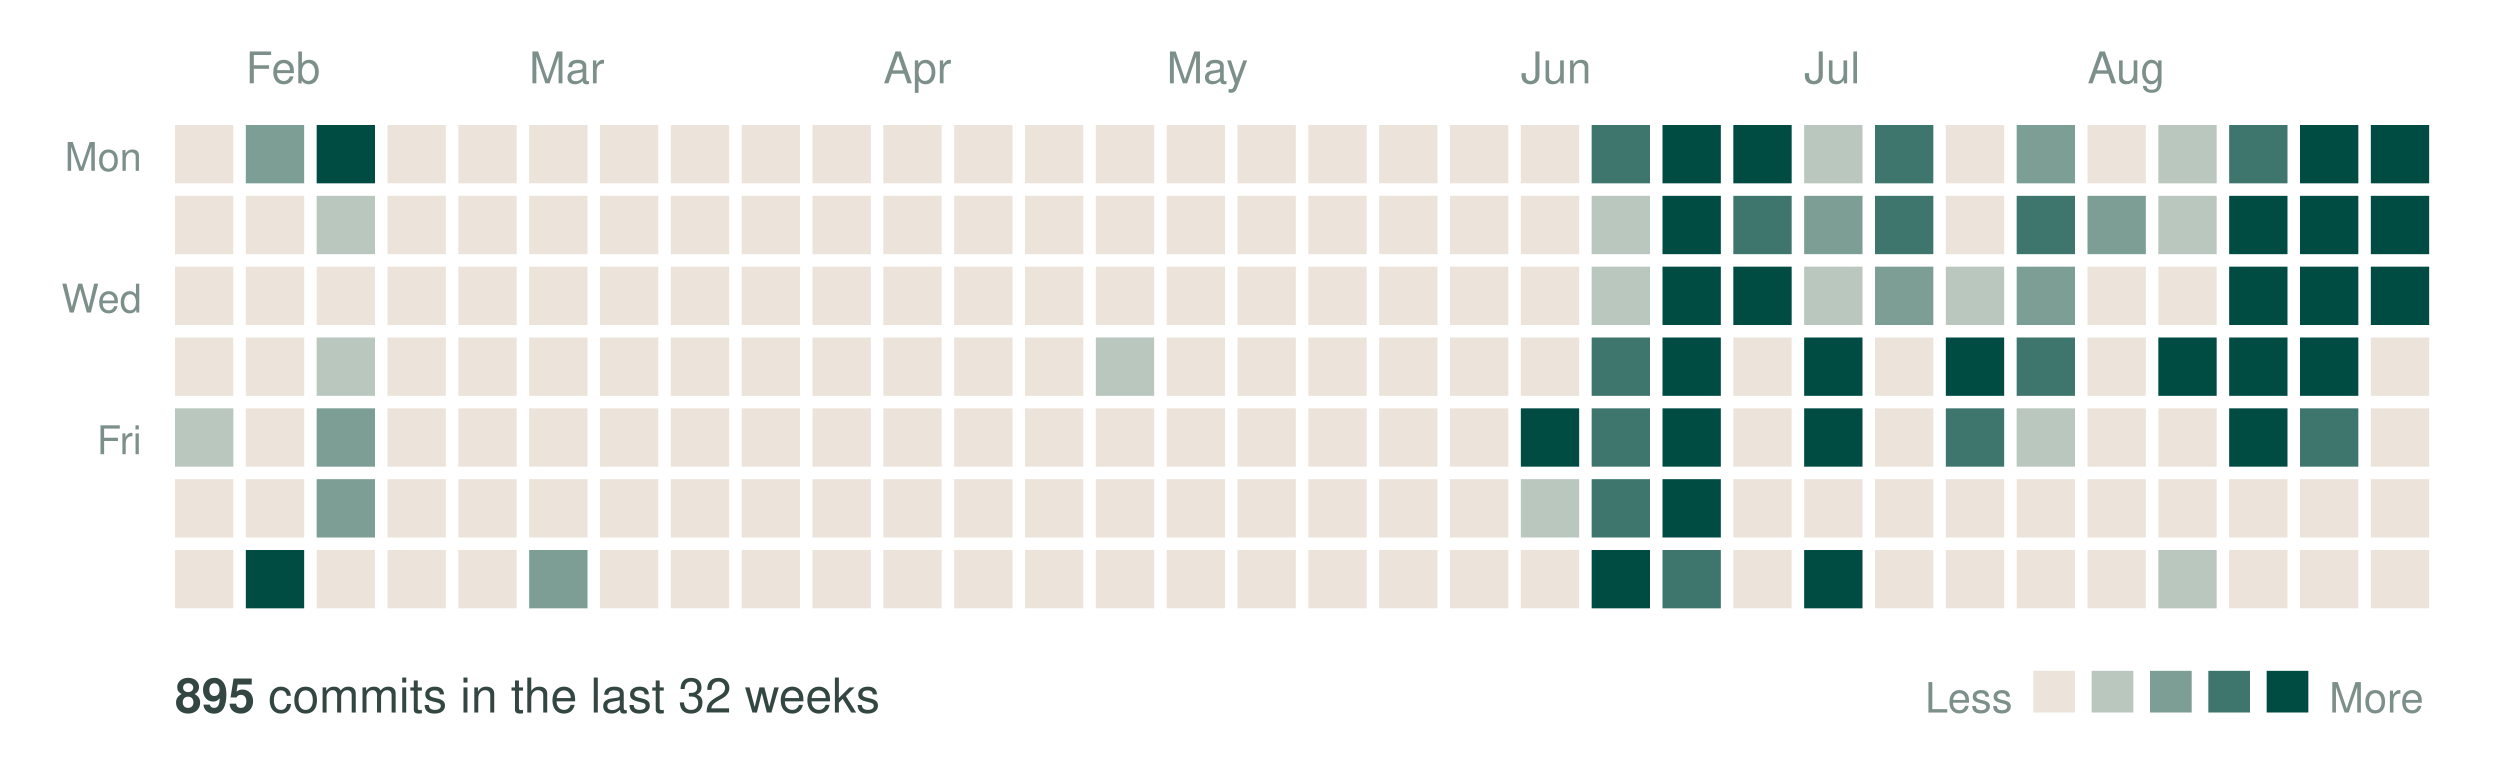
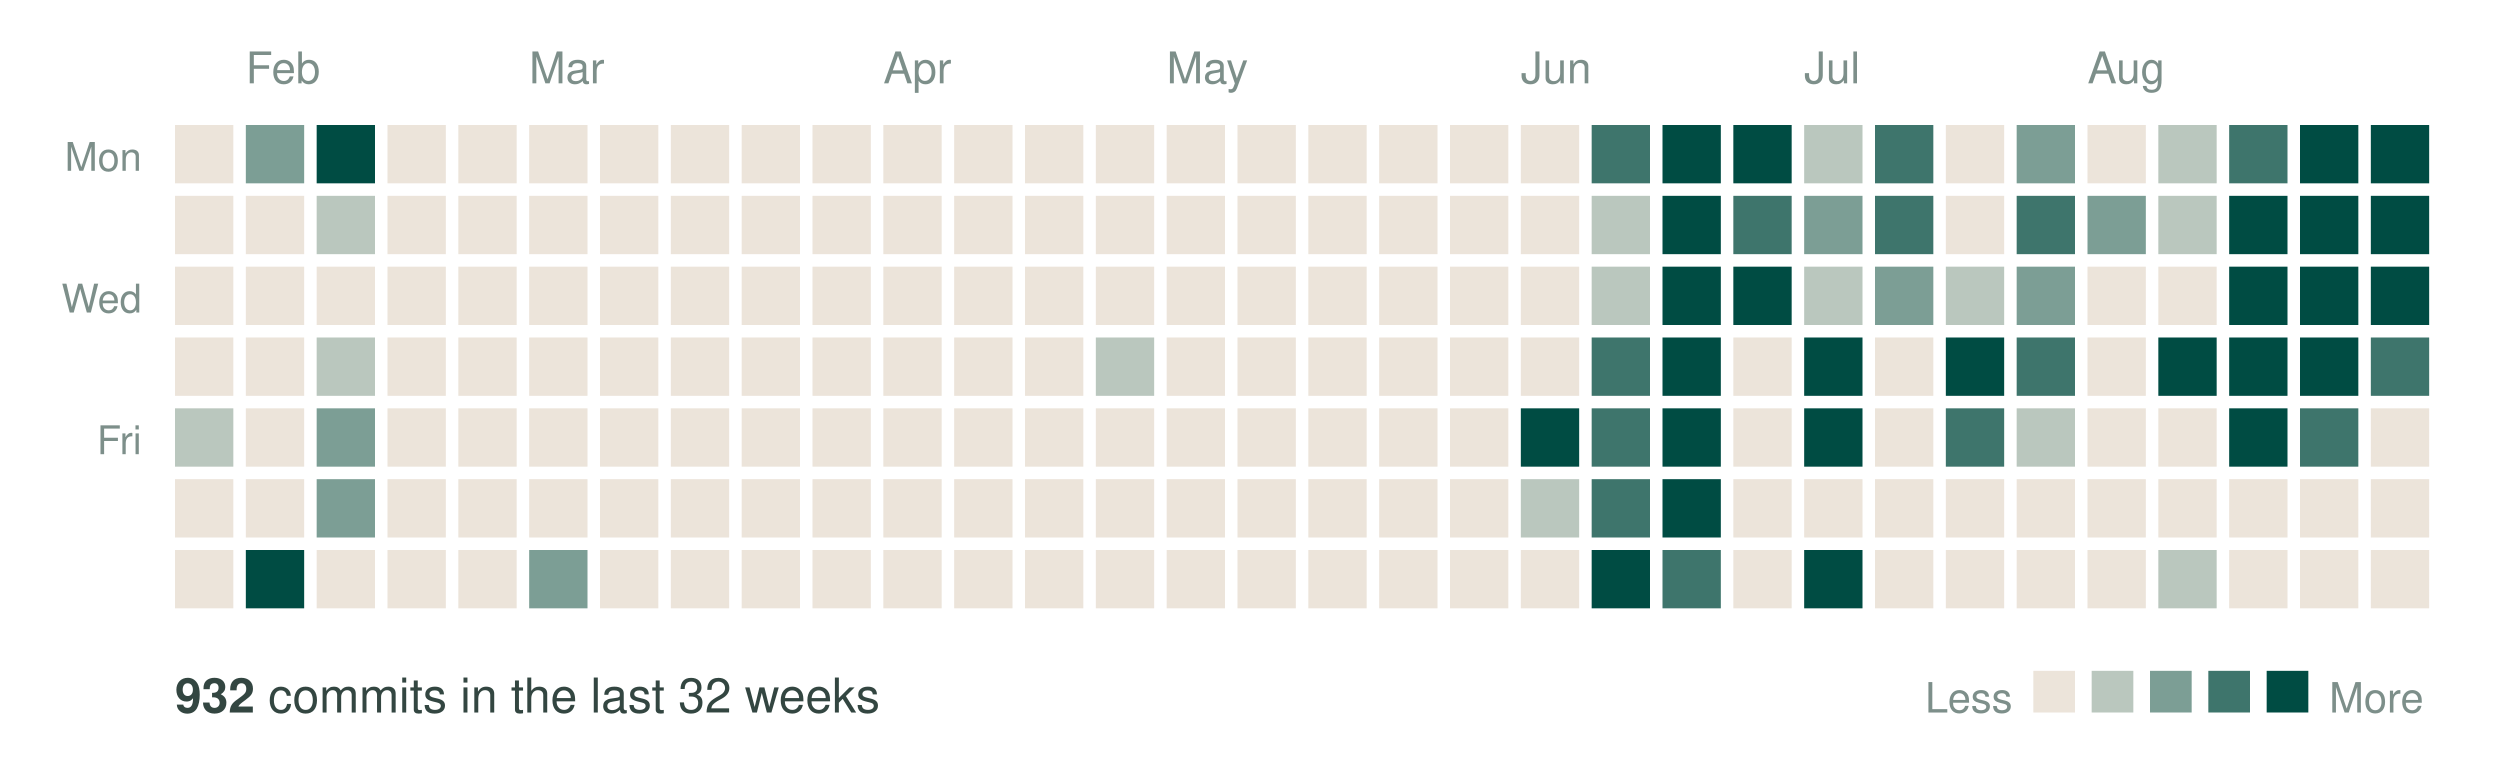
<svg xmlns="http://www.w3.org/2000/svg" width="600" height="185" viewBox="0 0 600 185" role="img" aria-label="Commit activity over the last 32 weeks">
  <text x="59" y="20" font-family="Helvetica, Arial, sans-serif" font-size="10.5" fill="#7d8f8a">Feb</text>
  <text x="127" y="20" font-family="Helvetica, Arial, sans-serif" font-size="10.5" fill="#7d8f8a">Mar</text>
  <text x="212" y="20" font-family="Helvetica, Arial, sans-serif" font-size="10.5" fill="#7d8f8a">Apr</text>
  <text x="280" y="20" font-family="Helvetica, Arial, sans-serif" font-size="10.5" fill="#7d8f8a">May</text>
  <text x="365" y="20" font-family="Helvetica, Arial, sans-serif" font-size="10.5" fill="#7d8f8a">Jun</text>
  <text x="433" y="20" font-family="Helvetica, Arial, sans-serif" font-size="10.5" fill="#7d8f8a">Jul</text>
  <text x="501" y="20" font-family="Helvetica, Arial, sans-serif" font-size="10.5" fill="#7d8f8a">Aug</text>
  <text x="34" y="41" text-anchor="end" font-family="Helvetica, Arial, sans-serif" font-size="9.5" fill="#7d8f8a">Mon</text>
  <text x="34" y="75" text-anchor="end" font-family="Helvetica, Arial, sans-serif" font-size="9.5" fill="#7d8f8a">Wed</text>
  <text x="34" y="109" text-anchor="end" font-family="Helvetica, Arial, sans-serif" font-size="9.5" fill="#7d8f8a">Fri</text>
  <rect x="42" y="30" width="14" height="14" fill="#ece4da" />
  <rect x="42" y="47" width="14" height="14" fill="#ece4da" />
  <rect x="42" y="64" width="14" height="14" fill="#ece4da" />
  <rect x="42" y="81" width="14" height="14" fill="#ece4da" />
  <rect x="42" y="98" width="14" height="14" fill="#bac7be" />
  <rect x="42" y="115" width="14" height="14" fill="#ece4da" />
  <rect x="42" y="132" width="14" height="14" fill="#ece4da" />
  <rect x="59" y="30" width="14" height="14" fill="#7c9e95" />
  <rect x="59" y="47" width="14" height="14" fill="#ece4da" />
  <rect x="59" y="64" width="14" height="14" fill="#ece4da" />
  <rect x="59" y="81" width="14" height="14" fill="#ece4da" />
  <rect x="59" y="98" width="14" height="14" fill="#ece4da" />
  <rect x="59" y="115" width="14" height="14" fill="#ece4da" />
  <rect x="59" y="132" width="14" height="14" fill="#004c43" />
  <rect x="76" y="30" width="14" height="14" fill="#004c43" />
  <rect x="76" y="47" width="14" height="14" fill="#bac7be" />
  <rect x="76" y="64" width="14" height="14" fill="#ece4da" />
  <rect x="76" y="81" width="14" height="14" fill="#bac7be" />
  <rect x="76" y="98" width="14" height="14" fill="#7c9e95" />
  <rect x="76" y="115" width="14" height="14" fill="#7c9e95" />
  <rect x="76" y="132" width="14" height="14" fill="#ece4da" />
  <rect x="93" y="30" width="14" height="14" fill="#ece4da" />
  <rect x="93" y="47" width="14" height="14" fill="#ece4da" />
  <rect x="93" y="64" width="14" height="14" fill="#ece4da" />
  <rect x="93" y="81" width="14" height="14" fill="#ece4da" />
  <rect x="93" y="98" width="14" height="14" fill="#ece4da" />
  <rect x="93" y="115" width="14" height="14" fill="#ece4da" />
  <rect x="93" y="132" width="14" height="14" fill="#ece4da" />
  <rect x="110" y="30" width="14" height="14" fill="#ece4da" />
  <rect x="110" y="47" width="14" height="14" fill="#ece4da" />
  <rect x="110" y="64" width="14" height="14" fill="#ece4da" />
  <rect x="110" y="81" width="14" height="14" fill="#ece4da" />
  <rect x="110" y="98" width="14" height="14" fill="#ece4da" />
  <rect x="110" y="115" width="14" height="14" fill="#ece4da" />
  <rect x="110" y="132" width="14" height="14" fill="#ece4da" />
  <rect x="127" y="30" width="14" height="14" fill="#ece4da" />
  <rect x="127" y="47" width="14" height="14" fill="#ece4da" />
  <rect x="127" y="64" width="14" height="14" fill="#ece4da" />
  <rect x="127" y="81" width="14" height="14" fill="#ece4da" />
  <rect x="127" y="98" width="14" height="14" fill="#ece4da" />
  <rect x="127" y="115" width="14" height="14" fill="#ece4da" />
  <rect x="127" y="132" width="14" height="14" fill="#7c9e95" />
  <rect x="144" y="30" width="14" height="14" fill="#ece4da" />
  <rect x="144" y="47" width="14" height="14" fill="#ece4da" />
  <rect x="144" y="64" width="14" height="14" fill="#ece4da" />
  <rect x="144" y="81" width="14" height="14" fill="#ece4da" />
  <rect x="144" y="98" width="14" height="14" fill="#ece4da" />
  <rect x="144" y="115" width="14" height="14" fill="#ece4da" />
  <rect x="144" y="132" width="14" height="14" fill="#ece4da" />
  <rect x="161" y="30" width="14" height="14" fill="#ece4da" />
  <rect x="161" y="47" width="14" height="14" fill="#ece4da" />
  <rect x="161" y="64" width="14" height="14" fill="#ece4da" />
  <rect x="161" y="81" width="14" height="14" fill="#ece4da" />
  <rect x="161" y="98" width="14" height="14" fill="#ece4da" />
  <rect x="161" y="115" width="14" height="14" fill="#ece4da" />
  <rect x="161" y="132" width="14" height="14" fill="#ece4da" />
  <rect x="178" y="30" width="14" height="14" fill="#ece4da" />
  <rect x="178" y="47" width="14" height="14" fill="#ece4da" />
  <rect x="178" y="64" width="14" height="14" fill="#ece4da" />
  <rect x="178" y="81" width="14" height="14" fill="#ece4da" />
  <rect x="178" y="98" width="14" height="14" fill="#ece4da" />
  <rect x="178" y="115" width="14" height="14" fill="#ece4da" />
  <rect x="178" y="132" width="14" height="14" fill="#ece4da" />
  <rect x="195" y="30" width="14" height="14" fill="#ece4da" />
  <rect x="195" y="47" width="14" height="14" fill="#ece4da" />
  <rect x="195" y="64" width="14" height="14" fill="#ece4da" />
  <rect x="195" y="81" width="14" height="14" fill="#ece4da" />
  <rect x="195" y="98" width="14" height="14" fill="#ece4da" />
  <rect x="195" y="115" width="14" height="14" fill="#ece4da" />
  <rect x="195" y="132" width="14" height="14" fill="#ece4da" />
  <rect x="212" y="30" width="14" height="14" fill="#ece4da" />
  <rect x="212" y="47" width="14" height="14" fill="#ece4da" />
  <rect x="212" y="64" width="14" height="14" fill="#ece4da" />
  <rect x="212" y="81" width="14" height="14" fill="#ece4da" />
  <rect x="212" y="98" width="14" height="14" fill="#ece4da" />
  <rect x="212" y="115" width="14" height="14" fill="#ece4da" />
  <rect x="212" y="132" width="14" height="14" fill="#ece4da" />
  <rect x="229" y="30" width="14" height="14" fill="#ece4da" />
  <rect x="229" y="47" width="14" height="14" fill="#ece4da" />
  <rect x="229" y="64" width="14" height="14" fill="#ece4da" />
  <rect x="229" y="81" width="14" height="14" fill="#ece4da" />
  <rect x="229" y="98" width="14" height="14" fill="#ece4da" />
  <rect x="229" y="115" width="14" height="14" fill="#ece4da" />
  <rect x="229" y="132" width="14" height="14" fill="#ece4da" />
  <rect x="246" y="30" width="14" height="14" fill="#ece4da" />
  <rect x="246" y="47" width="14" height="14" fill="#ece4da" />
  <rect x="246" y="64" width="14" height="14" fill="#ece4da" />
  <rect x="246" y="81" width="14" height="14" fill="#ece4da" />
  <rect x="246" y="98" width="14" height="14" fill="#ece4da" />
  <rect x="246" y="115" width="14" height="14" fill="#ece4da" />
  <rect x="246" y="132" width="14" height="14" fill="#ece4da" />
  <rect x="263" y="30" width="14" height="14" fill="#ece4da" />
  <rect x="263" y="47" width="14" height="14" fill="#ece4da" />
  <rect x="263" y="64" width="14" height="14" fill="#ece4da" />
  <rect x="263" y="81" width="14" height="14" fill="#bac7be" />
  <rect x="263" y="98" width="14" height="14" fill="#ece4da" />
  <rect x="263" y="115" width="14" height="14" fill="#ece4da" />
  <rect x="263" y="132" width="14" height="14" fill="#ece4da" />
  <rect x="280" y="30" width="14" height="14" fill="#ece4da" />
  <rect x="280" y="47" width="14" height="14" fill="#ece4da" />
  <rect x="280" y="64" width="14" height="14" fill="#ece4da" />
  <rect x="280" y="81" width="14" height="14" fill="#ece4da" />
  <rect x="280" y="98" width="14" height="14" fill="#ece4da" />
  <rect x="280" y="115" width="14" height="14" fill="#ece4da" />
  <rect x="280" y="132" width="14" height="14" fill="#ece4da" />
  <rect x="297" y="30" width="14" height="14" fill="#ece4da" />
  <rect x="297" y="47" width="14" height="14" fill="#ece4da" />
  <rect x="297" y="64" width="14" height="14" fill="#ece4da" />
  <rect x="297" y="81" width="14" height="14" fill="#ece4da" />
  <rect x="297" y="98" width="14" height="14" fill="#ece4da" />
  <rect x="297" y="115" width="14" height="14" fill="#ece4da" />
  <rect x="297" y="132" width="14" height="14" fill="#ece4da" />
  <rect x="314" y="30" width="14" height="14" fill="#ece4da" />
  <rect x="314" y="47" width="14" height="14" fill="#ece4da" />
  <rect x="314" y="64" width="14" height="14" fill="#ece4da" />
  <rect x="314" y="81" width="14" height="14" fill="#ece4da" />
  <rect x="314" y="98" width="14" height="14" fill="#ece4da" />
  <rect x="314" y="115" width="14" height="14" fill="#ece4da" />
  <rect x="314" y="132" width="14" height="14" fill="#ece4da" />
  <rect x="331" y="30" width="14" height="14" fill="#ece4da" />
  <rect x="331" y="47" width="14" height="14" fill="#ece4da" />
  <rect x="331" y="64" width="14" height="14" fill="#ece4da" />
  <rect x="331" y="81" width="14" height="14" fill="#ece4da" />
  <rect x="331" y="98" width="14" height="14" fill="#ece4da" />
  <rect x="331" y="115" width="14" height="14" fill="#ece4da" />
  <rect x="331" y="132" width="14" height="14" fill="#ece4da" />
  <rect x="348" y="30" width="14" height="14" fill="#ece4da" />
  <rect x="348" y="47" width="14" height="14" fill="#ece4da" />
  <rect x="348" y="64" width="14" height="14" fill="#ece4da" />
  <rect x="348" y="81" width="14" height="14" fill="#ece4da" />
  <rect x="348" y="98" width="14" height="14" fill="#ece4da" />
  <rect x="348" y="115" width="14" height="14" fill="#ece4da" />
  <rect x="348" y="132" width="14" height="14" fill="#ece4da" />
  <rect x="365" y="30" width="14" height="14" fill="#ece4da" />
  <rect x="365" y="47" width="14" height="14" fill="#ece4da" />
  <rect x="365" y="64" width="14" height="14" fill="#ece4da" />
  <rect x="365" y="81" width="14" height="14" fill="#ece4da" />
  <rect x="365" y="98" width="14" height="14" fill="#004c43" />
  <rect x="365" y="115" width="14" height="14" fill="#bac7be" />
  <rect x="365" y="132" width="14" height="14" fill="#ece4da" />
  <rect x="382" y="30" width="14" height="14" fill="#3e756c" />
  <rect x="382" y="47" width="14" height="14" fill="#bac7be" />
  <rect x="382" y="64" width="14" height="14" fill="#bac7be" />
  <rect x="382" y="81" width="14" height="14" fill="#3e756c" />
  <rect x="382" y="98" width="14" height="14" fill="#3e756c" />
  <rect x="382" y="115" width="14" height="14" fill="#3e756c" />
  <rect x="382" y="132" width="14" height="14" fill="#004c43" />
  <rect x="399" y="30" width="14" height="14" fill="#004c43" />
  <rect x="399" y="47" width="14" height="14" fill="#004c43" />
  <rect x="399" y="64" width="14" height="14" fill="#004c43" />
  <rect x="399" y="81" width="14" height="14" fill="#004c43" />
  <rect x="399" y="98" width="14" height="14" fill="#004c43" />
  <rect x="399" y="115" width="14" height="14" fill="#004c43" />
  <rect x="399" y="132" width="14" height="14" fill="#3e756c" />
  <rect x="416" y="30" width="14" height="14" fill="#004c43" />
  <rect x="416" y="47" width="14" height="14" fill="#3e756c" />
  <rect x="416" y="64" width="14" height="14" fill="#004c43" />
  <rect x="416" y="81" width="14" height="14" fill="#ece4da" />
  <rect x="416" y="98" width="14" height="14" fill="#ece4da" />
  <rect x="416" y="115" width="14" height="14" fill="#ece4da" />
  <rect x="416" y="132" width="14" height="14" fill="#ece4da" />
  <rect x="433" y="30" width="14" height="14" fill="#bac7be" />
  <rect x="433" y="47" width="14" height="14" fill="#7c9e95" />
  <rect x="433" y="64" width="14" height="14" fill="#bac7be" />
  <rect x="433" y="81" width="14" height="14" fill="#004c43" />
  <rect x="433" y="98" width="14" height="14" fill="#004c43" />
  <rect x="433" y="115" width="14" height="14" fill="#ece4da" />
  <rect x="433" y="132" width="14" height="14" fill="#004c43" />
  <rect x="450" y="30" width="14" height="14" fill="#3e756c" />
  <rect x="450" y="47" width="14" height="14" fill="#3e756c" />
  <rect x="450" y="64" width="14" height="14" fill="#7c9e95" />
  <rect x="450" y="81" width="14" height="14" fill="#ece4da" />
  <rect x="450" y="98" width="14" height="14" fill="#ece4da" />
  <rect x="450" y="115" width="14" height="14" fill="#ece4da" />
  <rect x="450" y="132" width="14" height="14" fill="#ece4da" />
  <rect x="467" y="30" width="14" height="14" fill="#ece4da" />
  <rect x="467" y="47" width="14" height="14" fill="#ece4da" />
  <rect x="467" y="64" width="14" height="14" fill="#bac7be" />
  <rect x="467" y="81" width="14" height="14" fill="#004c43" />
  <rect x="467" y="98" width="14" height="14" fill="#3e756c" />
  <rect x="467" y="115" width="14" height="14" fill="#ece4da" />
  <rect x="467" y="132" width="14" height="14" fill="#ece4da" />
  <rect x="484" y="30" width="14" height="14" fill="#7c9e95" />
  <rect x="484" y="47" width="14" height="14" fill="#3e756c" />
  <rect x="484" y="64" width="14" height="14" fill="#7c9e95" />
  <rect x="484" y="81" width="14" height="14" fill="#3e756c" />
  <rect x="484" y="98" width="14" height="14" fill="#bac7be" />
  <rect x="484" y="115" width="14" height="14" fill="#ece4da" />
  <rect x="484" y="132" width="14" height="14" fill="#ece4da" />
  <rect x="501" y="30" width="14" height="14" fill="#ece4da" />
  <rect x="501" y="47" width="14" height="14" fill="#7c9e95" />
  <rect x="501" y="64" width="14" height="14" fill="#ece4da" />
  <rect x="501" y="81" width="14" height="14" fill="#ece4da" />
  <rect x="501" y="98" width="14" height="14" fill="#ece4da" />
  <rect x="501" y="115" width="14" height="14" fill="#ece4da" />
  <rect x="501" y="132" width="14" height="14" fill="#ece4da" />
  <rect x="518" y="30" width="14" height="14" fill="#bac7be" />
  <rect x="518" y="47" width="14" height="14" fill="#bac7be" />
  <rect x="518" y="64" width="14" height="14" fill="#ece4da" />
  <rect x="518" y="81" width="14" height="14" fill="#004c43" />
  <rect x="518" y="98" width="14" height="14" fill="#ece4da" />
  <rect x="518" y="115" width="14" height="14" fill="#ece4da" />
  <rect x="518" y="132" width="14" height="14" fill="#bac7be" />
  <rect x="535" y="30" width="14" height="14" fill="#3e756c" />
  <rect x="535" y="47" width="14" height="14" fill="#004c43" />
  <rect x="535" y="64" width="14" height="14" fill="#004c43" />
  <rect x="535" y="81" width="14" height="14" fill="#004c43" />
  <rect x="535" y="98" width="14" height="14" fill="#004c43" />
  <rect x="535" y="115" width="14" height="14" fill="#ece4da" />
  <rect x="535" y="132" width="14" height="14" fill="#ece4da" />
  <rect x="552" y="30" width="14" height="14" fill="#004c43" />
  <rect x="552" y="47" width="14" height="14" fill="#004c43" />
  <rect x="552" y="64" width="14" height="14" fill="#004c43" />
  <rect x="552" y="81" width="14" height="14" fill="#004c43" />
  <rect x="552" y="98" width="14" height="14" fill="#3e756c" />
  <rect x="552" y="115" width="14" height="14" fill="#ece4da" />
  <rect x="552" y="132" width="14" height="14" fill="#ece4da" />
  <rect x="569" y="30" width="14" height="14" fill="#004c43" />
  <rect x="569" y="47" width="14" height="14" fill="#004c43" />
  <rect x="569" y="64" width="14" height="14" fill="#004c43" />
-   <rect x="569" y="81" width="14" height="14" fill="#ece4da" />
+   <rect x="569" y="81" width="14" height="14" fill="#3e756c" />
  <rect x="569" y="98" width="14" height="14" fill="#ece4da" />
  <rect x="569" y="115" width="14" height="14" fill="#ece4da" />
  <rect x="569" y="132" width="14" height="14" fill="#ece4da" />
  <text x="42" y="171" font-family="Helvetica, Arial, sans-serif" font-size="11.5" fill="#334641">
-     <tspan font-weight="bold">895</tspan> commits in the last 32 weeks</text>
+     <tspan font-weight="bold">932</tspan> commits in the last 32 weeks</text>
  <text x="483" y="171" text-anchor="end" font-family="Helvetica, Arial, sans-serif" font-size="10" fill="#7d8f8a">Less</text>
  <rect x="488" y="161" width="10" height="10" fill="#ece4da" />
  <rect x="502" y="161" width="10" height="10" fill="#bac7be" />
  <rect x="516" y="161" width="10" height="10" fill="#7c9e95" />
  <rect x="530" y="161" width="10" height="10" fill="#3e756c" />
  <rect x="544" y="161" width="10" height="10" fill="#004c43" />
  <text x="559" y="171" font-family="Helvetica, Arial, sans-serif" font-size="10" fill="#7d8f8a">More</text>
</svg>
